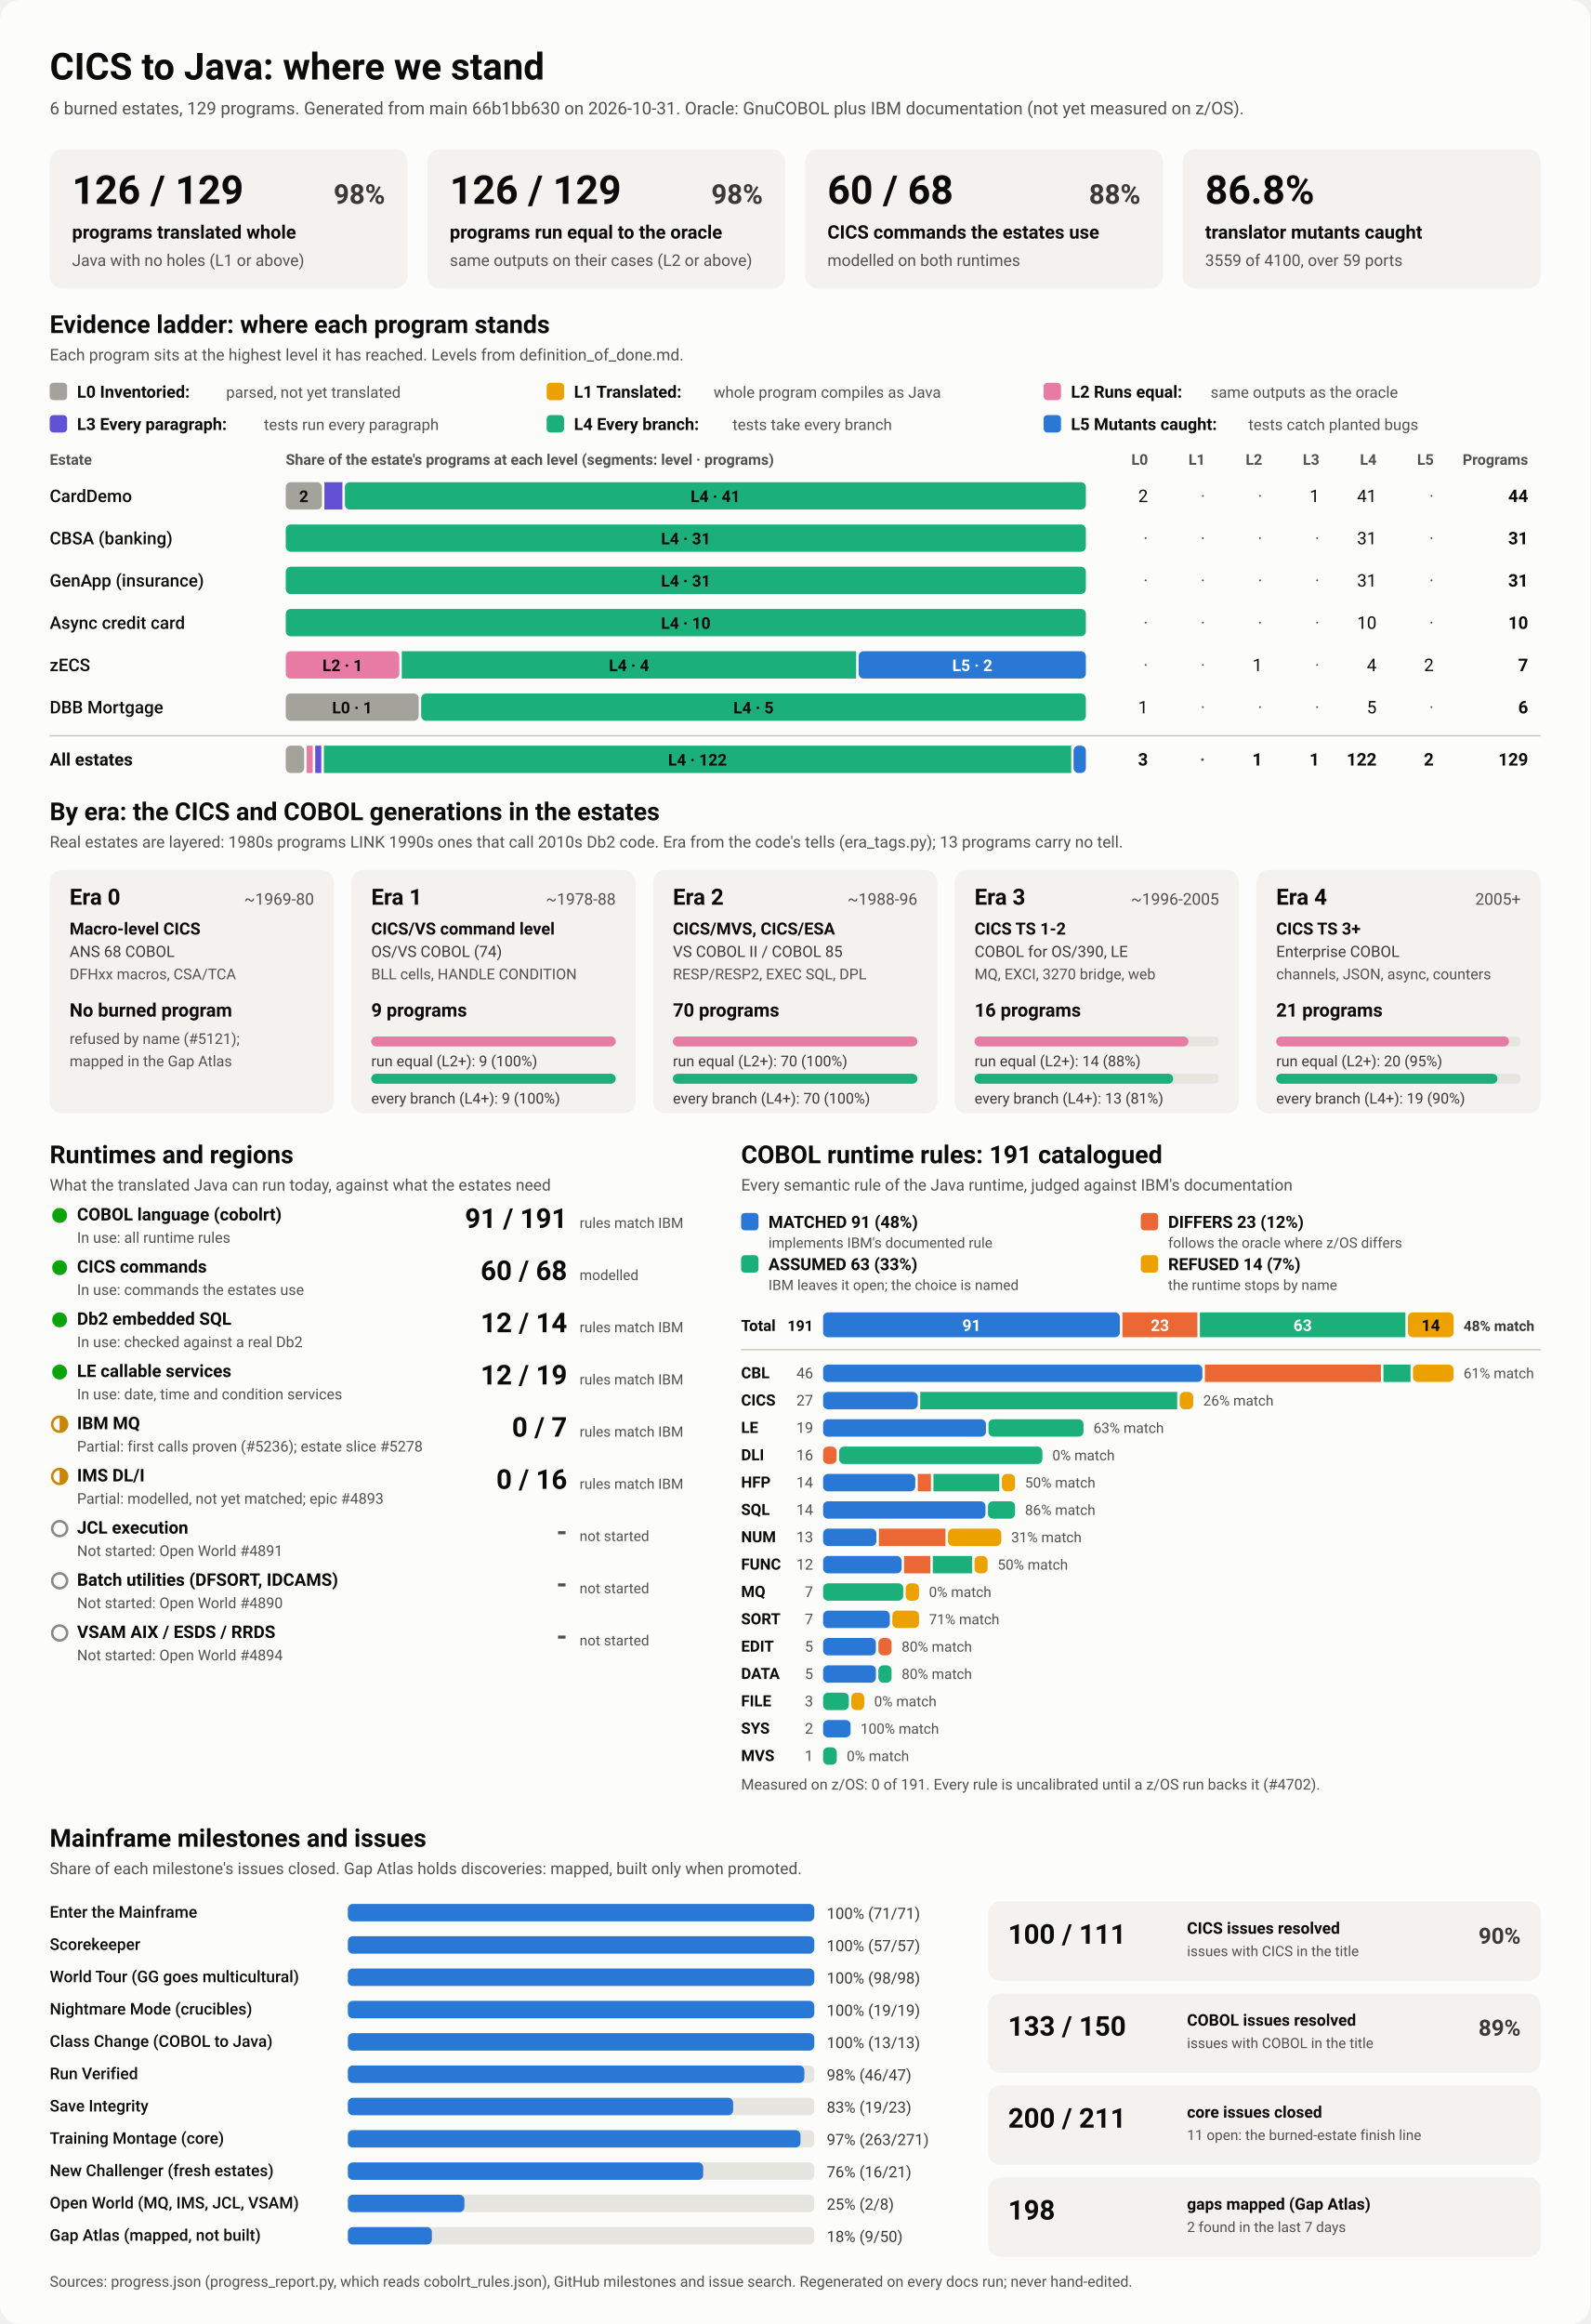
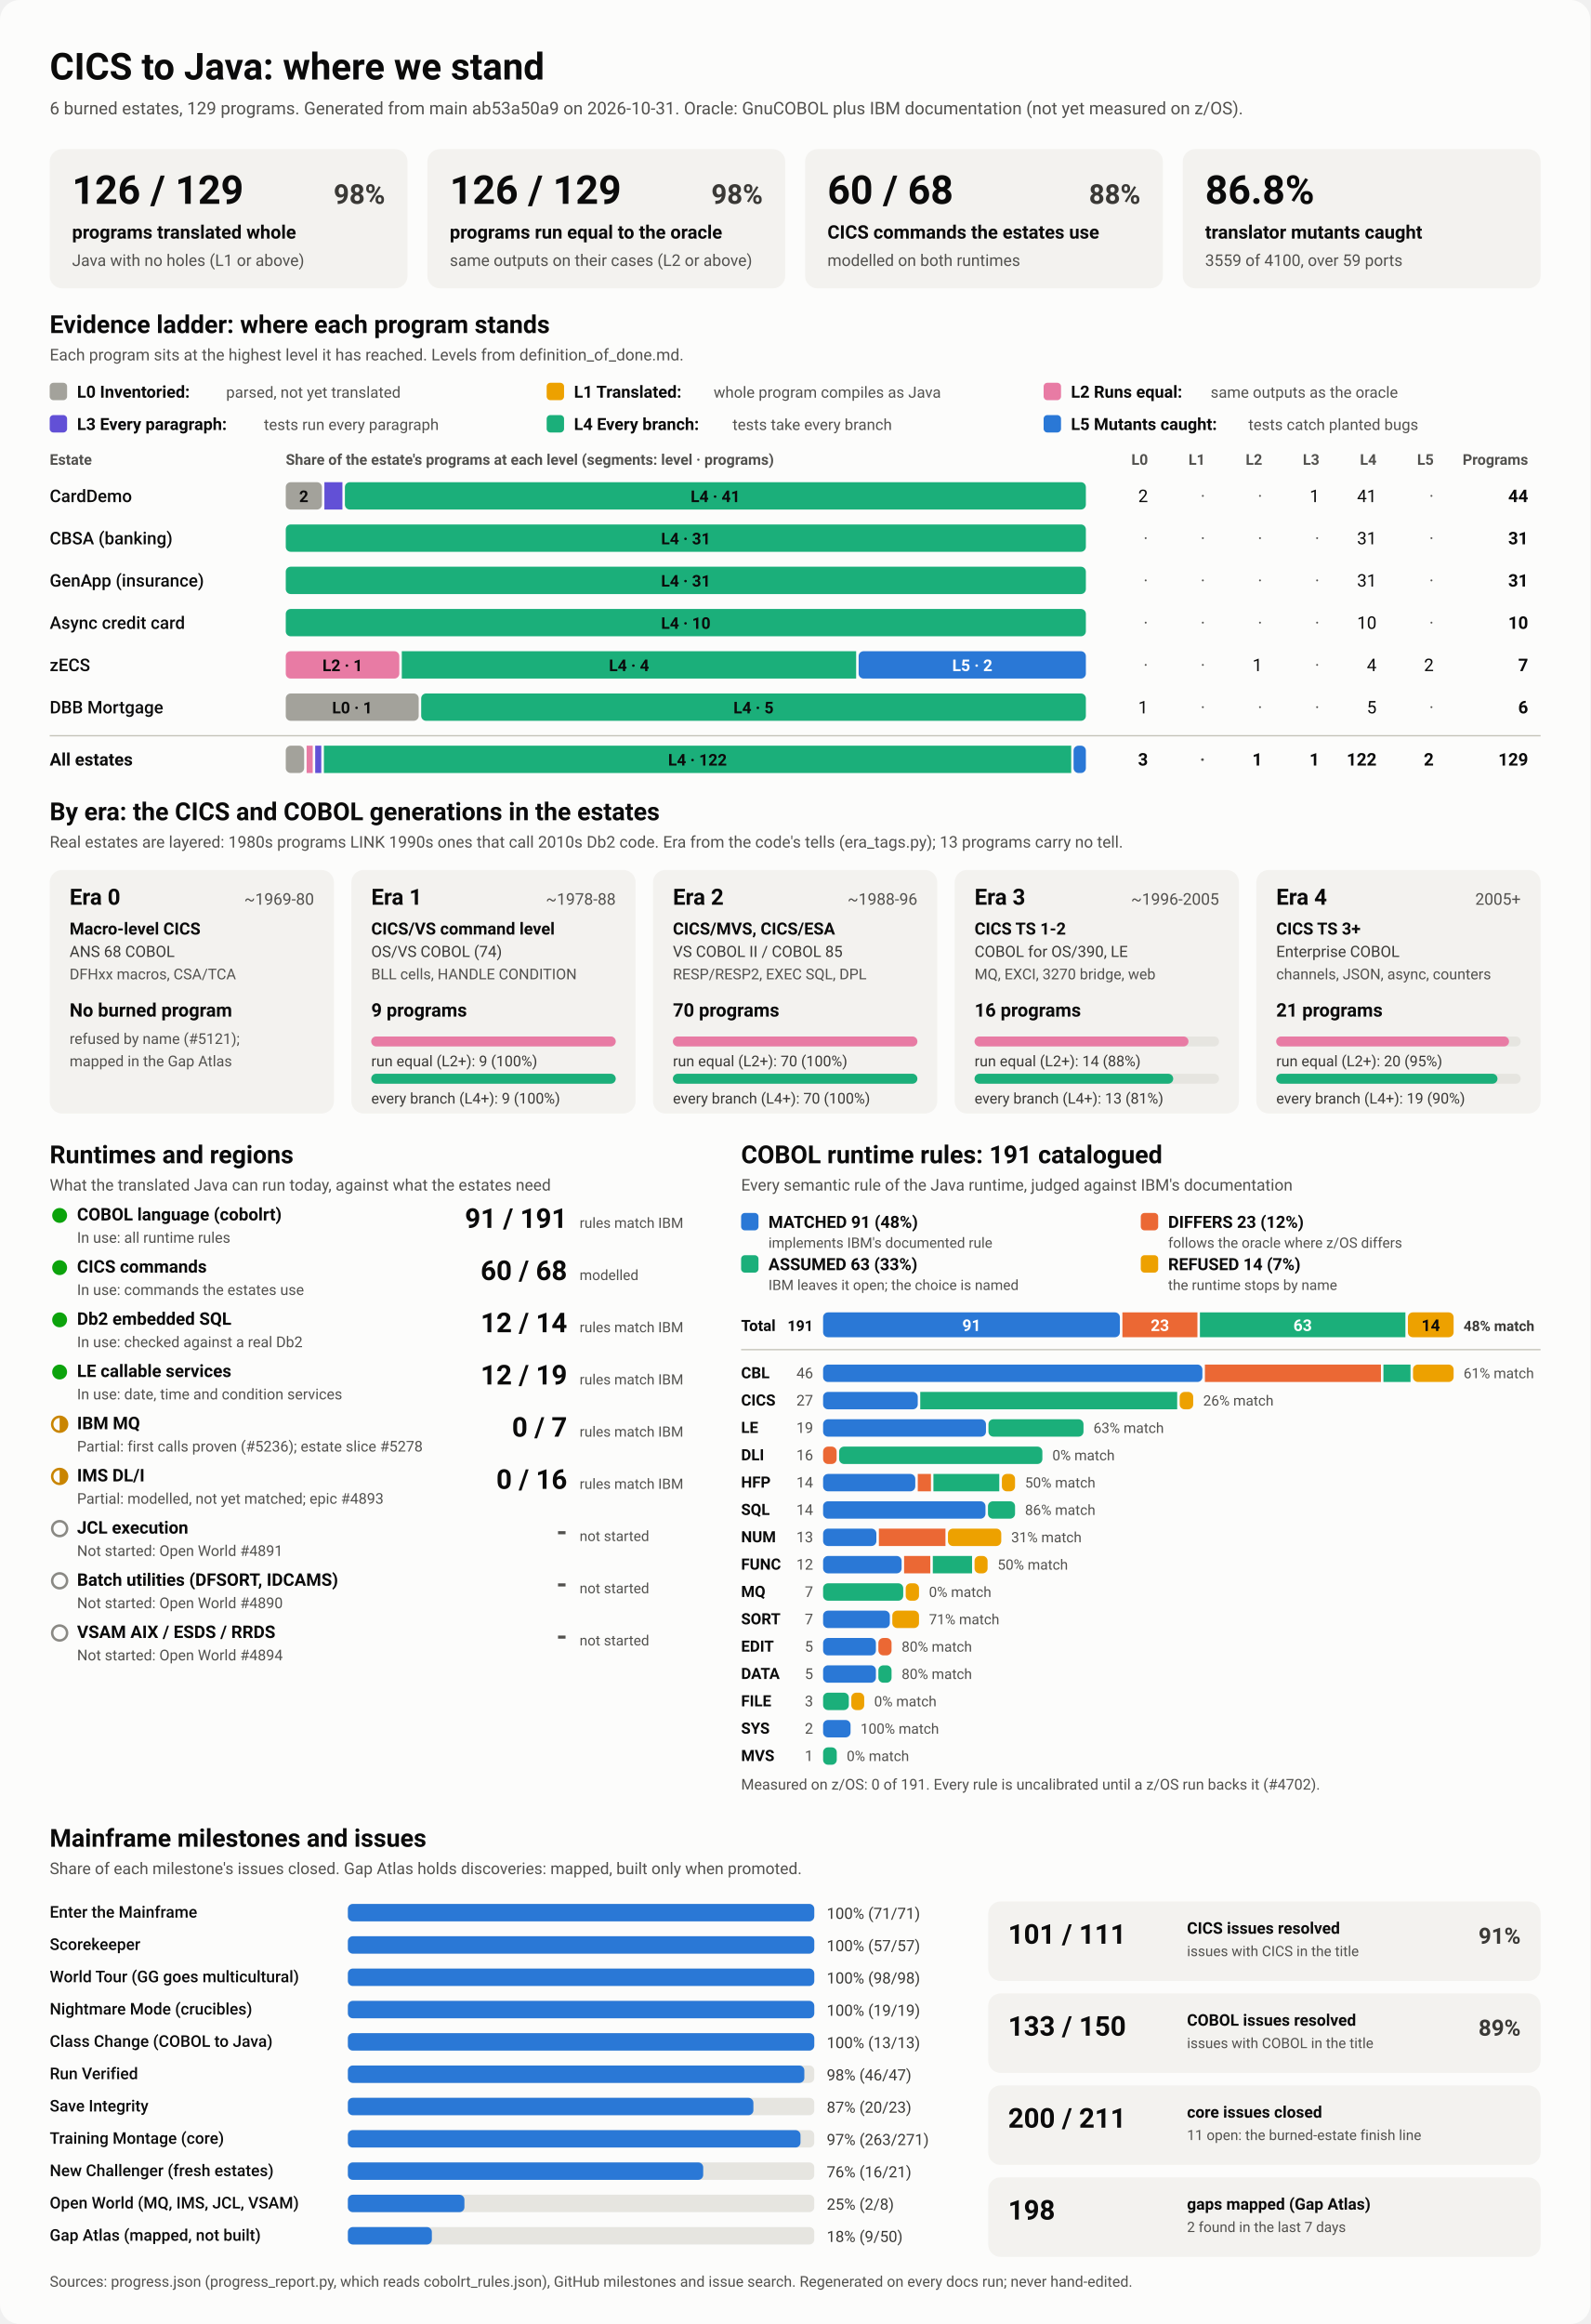
<svg xmlns="http://www.w3.org/2000/svg" viewBox="0 0 1280 1870" width="1280" height="1870" role="img" aria-labelledby="ttl">
  <style>
    svg { font-family: system-ui, -apple-system, 'Segoe UI', Roboto, Helvetica, Arial, sans-serif; }
    .bg { fill: #fcfcfb; }
    .card { fill: #f3f2ef; }
    .track { fill: #e6e5e0; }
    .rule { stroke: #c3c2b7; stroke-width: 1; }
    .t1 { fill: #0b0b0b; } .t2 { fill: #3a3936; } .t3 { fill: #52514e; }
    .on-dark { fill: #ffffff; } .on-light { fill: #0b0b0b; }
    .lv0 { fill: #a3a29b; } .lv1 { fill: #eda100; } .lv2 { fill: #e87ba4; } .lv3 { fill: #6250d6; } .lv4 { fill: #1baf7a; } .lv5 { fill: #2a78d6; } 
    .s0 { fill: #2a78d6; } .s1 { fill: #eb6834; } .s2 { fill: #1baf7a; } .s3 { fill: #eda100; } 
    .prog { fill: #2a78d6; }
    .st-good { fill: #0ca30c; } .st-warn { fill: none; stroke: #c98500; stroke-width: 2; }
    .st-warn-fill { fill: #c98500; } .st-none { fill: none; stroke: #8a8984; stroke-width: 2; }
    @media (prefers-color-scheme: dark) {
      .bg { fill: #1a1a19; } .card { fill: #242422; } .track { fill: #383835; } .rule { stroke: #52514e; }
      .t1 { fill: #f0efec; } .t2 { fill: #dddcd6; } .t3 { fill: #c3c2b7; }
      .on-light { fill: #0b0b0b; } .prog { fill: #3987e5; }
      .lv0 { fill: #6b6a64; } .lv1 { fill: #c98500; } .lv2 { fill: #d55181; } .lv3 { fill: #9085e9; } .lv4 { fill: #199e70; } .lv5 { fill: #3987e5; } 
      .s0 { fill: #3987e5; } .s1 { fill: #d95926; } .s2 { fill: #199e70; } .s3 { fill: #c98500; } 
    }
  </style>
  <rect class="bg" width="1280" height="1870" rx="16" />
  <text x="40.0" y="64.0" class="t1" font-size="30" font-weight="700" text-anchor="start">CICS to Java: where we stand</text>
-   <text x="40.0" y="92.0" class="t3" font-size="14" font-weight="400" text-anchor="start">6 burned estates, 129 programs. Generated from main 66b1bb630 on 2026-10-31. Oracle: GnuCOBOL plus IBM documentation (not yet measured on z/OS).</text>
+   <text x="40.0" y="92.0" class="t3" font-size="14" font-weight="400" text-anchor="start">6 burned estates, 129 programs. Generated from main ab53a50a9 on 2026-10-31. Oracle: GnuCOBOL plus IBM documentation (not yet measured on z/OS).</text>
  <rect x="40.0" y="120.0" width="288.0" height="112.0" rx="10" class="card" />
  <text x="58.0" y="164.0" class="t1" font-size="32" font-weight="700" text-anchor="start">126 / 129</text>
  <text x="310.0" y="164.0" class="t2" font-size="22" font-weight="600" text-anchor="end">98%</text>
  <text x="58.0" y="192.0" class="t1" font-size="15" font-weight="600" text-anchor="start">programs translated whole</text>
  <text x="58.0" y="214.0" class="t3" font-size="13" font-weight="400" text-anchor="start">Java with no holes (L1 or above)</text>
  <rect x="344.0" y="120.0" width="288.0" height="112.0" rx="10" class="card" />
  <text x="362.0" y="164.0" class="t1" font-size="32" font-weight="700" text-anchor="start">126 / 129</text>
  <text x="614.0" y="164.0" class="t2" font-size="22" font-weight="600" text-anchor="end">98%</text>
  <text x="362.0" y="192.0" class="t1" font-size="15" font-weight="600" text-anchor="start">programs run equal to the oracle</text>
  <text x="362.0" y="214.0" class="t3" font-size="13" font-weight="400" text-anchor="start">same outputs on their cases (L2 or above)</text>
  <rect x="648.0" y="120.0" width="288.0" height="112.0" rx="10" class="card" />
  <text x="666.0" y="164.0" class="t1" font-size="32" font-weight="700" text-anchor="start">60 / 68</text>
  <text x="918.0" y="164.0" class="t2" font-size="22" font-weight="600" text-anchor="end">88%</text>
  <text x="666.0" y="192.0" class="t1" font-size="15" font-weight="600" text-anchor="start">CICS commands the estates use</text>
  <text x="666.0" y="214.0" class="t3" font-size="13" font-weight="400" text-anchor="start">modelled on both runtimes</text>
  <rect x="952.0" y="120.0" width="288.0" height="112.0" rx="10" class="card" />
  <text x="970.0" y="164.0" class="t1" font-size="32" font-weight="700" text-anchor="start">86.8%</text>
  <text x="970.0" y="192.0" class="t1" font-size="15" font-weight="600" text-anchor="start">translator mutants caught</text>
  <text x="970.0" y="214.0" class="t3" font-size="13" font-weight="400" text-anchor="start">3559 of 4100, over 59 ports</text>
  <text x="40.0" y="268.0" class="t1" font-size="20" font-weight="700" text-anchor="start">Evidence ladder: where each program stands</text>
  <text x="40.0" y="290.0" class="t3" font-size="13" font-weight="400" text-anchor="start">Each program sits at the highest level it has reached. Levels from definition_of_done.md.</text>
  <rect x="40.0" y="308.0" width="14.0" height="14.0" rx="3" class="lv0" />
  <text x="62.0" y="320.0" class="t1" font-size="13.5" font-weight="600" text-anchor="start">L0 Inventoried:</text>
  <text x="182.0" y="320.0" class="t3" font-size="12.5" font-weight="400" text-anchor="start">parsed, not yet translated</text>
  <rect x="440.0" y="308.0" width="14.0" height="14.0" rx="3" class="lv1" />
  <text x="462.0" y="320.0" class="t1" font-size="13.5" font-weight="600" text-anchor="start">L1 Translated:</text>
  <text x="574.4" y="320.0" class="t3" font-size="12.5" font-weight="400" text-anchor="start">whole program compiles as Java</text>
  <rect x="840.0" y="308.0" width="14.0" height="14.0" rx="3" class="lv2" />
  <text x="862.0" y="320.0" class="t1" font-size="13.5" font-weight="600" text-anchor="start">L2 Runs equal:</text>
  <text x="974.4" y="320.0" class="t3" font-size="12.5" font-weight="400" text-anchor="start">same outputs as the oracle</text>
  <rect x="40.0" y="334.0" width="14.0" height="14.0" rx="3" class="lv3" />
  <text x="62.0" y="346.0" class="t1" font-size="13.5" font-weight="600" text-anchor="start">L3 Every paragraph:</text>
  <text x="212.4" y="346.0" class="t3" font-size="12.5" font-weight="400" text-anchor="start">tests run every paragraph</text>
  <rect x="440.0" y="334.0" width="14.0" height="14.0" rx="3" class="lv4" />
  <text x="462.0" y="346.0" class="t1" font-size="13.5" font-weight="600" text-anchor="start">L4 Every branch:</text>
  <text x="589.6" y="346.0" class="t3" font-size="12.5" font-weight="400" text-anchor="start">tests take every branch</text>
  <rect x="840.0" y="334.0" width="14.0" height="14.0" rx="3" class="lv5" />
  <text x="862.0" y="346.0" class="t1" font-size="13.5" font-weight="600" text-anchor="start">L5 Mutants caught:</text>
  <text x="1004.8" y="346.0" class="t3" font-size="12.5" font-weight="400" text-anchor="start">tests catch planted bugs</text>
  <text x="40.0" y="374.0" class="t3" font-size="12" font-weight="600" text-anchor="start">Estate</text>
  <text x="230.0" y="374.0" class="t3" font-size="12" font-weight="600" text-anchor="start">Share of the estate's programs at each level (segments: level · programs)</text>
  <text x="924.0" y="374.0" class="t3" font-size="12" font-weight="600" text-anchor="end">L0</text>
  <text x="970.0" y="374.0" class="t3" font-size="12" font-weight="600" text-anchor="end">L1</text>
  <text x="1016.0" y="374.0" class="t3" font-size="12" font-weight="600" text-anchor="end">L2</text>
  <text x="1062.0" y="374.0" class="t3" font-size="12" font-weight="600" text-anchor="end">L3</text>
  <text x="1108.0" y="374.0" class="t3" font-size="12" font-weight="600" text-anchor="end">L4</text>
  <text x="1154.0" y="374.0" class="t3" font-size="12" font-weight="600" text-anchor="end">L5</text>
  <text x="1230.0" y="374.0" class="t3" font-size="12" font-weight="600" text-anchor="end">Programs</text>
  <text x="40.0" y="404.0" class="t1" font-size="14" font-weight="500" text-anchor="start">CardDemo</text>
  <rect x="230.0" y="388.0" width="29.1" height="22.0" rx="4" class="lv0" />
  <text x="244.5" y="404.0" class="on-light" font-size="13" font-weight="600" text-anchor="middle">2</text>
  <rect x="261.1" y="388.0" width="14.5" height="22.0" rx="0" class="lv3" />
  <rect x="277.6" y="388.0" width="596.4" height="22.0" rx="4" class="lv4" />
  <text x="575.8" y="404.0" class="on-light" font-size="13" font-weight="600" text-anchor="middle">L4 · 41</text>
  <text x="924.0" y="404.0" class="t1" font-size="14" font-weight="400" text-anchor="end">2</text>
  <text x="970.0" y="404.0" class="t3" font-size="14" font-weight="400" text-anchor="end">·</text>
  <text x="1016.0" y="404.0" class="t3" font-size="14" font-weight="400" text-anchor="end">·</text>
  <text x="1062.0" y="404.0" class="t1" font-size="14" font-weight="400" text-anchor="end">1</text>
  <text x="1108.0" y="404.0" class="t1" font-size="14" font-weight="400" text-anchor="end">41</text>
  <text x="1154.0" y="404.0" class="t3" font-size="14" font-weight="400" text-anchor="end">·</text>
  <text x="1230.0" y="404.0" class="t1" font-size="14" font-weight="700" text-anchor="end">44</text>
  <text x="40.0" y="438.0" class="t1" font-size="14" font-weight="500" text-anchor="start">CBSA (banking)</text>
  <rect x="230.0" y="422.0" width="644.0" height="22.0" rx="4" class="lv4" />
  <text x="552.0" y="438.0" class="on-light" font-size="13" font-weight="600" text-anchor="middle">L4 · 31</text>
  <text x="924.0" y="438.0" class="t3" font-size="14" font-weight="400" text-anchor="end">·</text>
  <text x="970.0" y="438.0" class="t3" font-size="14" font-weight="400" text-anchor="end">·</text>
  <text x="1016.0" y="438.0" class="t3" font-size="14" font-weight="400" text-anchor="end">·</text>
  <text x="1062.0" y="438.0" class="t3" font-size="14" font-weight="400" text-anchor="end">·</text>
  <text x="1108.0" y="438.0" class="t1" font-size="14" font-weight="400" text-anchor="end">31</text>
  <text x="1154.0" y="438.0" class="t3" font-size="14" font-weight="400" text-anchor="end">·</text>
  <text x="1230.0" y="438.0" class="t1" font-size="14" font-weight="700" text-anchor="end">31</text>
  <text x="40.0" y="472.0" class="t1" font-size="14" font-weight="500" text-anchor="start">GenApp (insurance)</text>
  <rect x="230.0" y="456.0" width="644.0" height="22.0" rx="4" class="lv4" />
  <text x="552.0" y="472.0" class="on-light" font-size="13" font-weight="600" text-anchor="middle">L4 · 31</text>
  <text x="924.0" y="472.0" class="t3" font-size="14" font-weight="400" text-anchor="end">·</text>
  <text x="970.0" y="472.0" class="t3" font-size="14" font-weight="400" text-anchor="end">·</text>
  <text x="1016.0" y="472.0" class="t3" font-size="14" font-weight="400" text-anchor="end">·</text>
  <text x="1062.0" y="472.0" class="t3" font-size="14" font-weight="400" text-anchor="end">·</text>
  <text x="1108.0" y="472.0" class="t1" font-size="14" font-weight="400" text-anchor="end">31</text>
  <text x="1154.0" y="472.0" class="t3" font-size="14" font-weight="400" text-anchor="end">·</text>
  <text x="1230.0" y="472.0" class="t1" font-size="14" font-weight="700" text-anchor="end">31</text>
  <text x="40.0" y="506.0" class="t1" font-size="14" font-weight="500" text-anchor="start">Async credit card</text>
  <rect x="230.0" y="490.0" width="644.0" height="22.0" rx="4" class="lv4" />
  <text x="552.0" y="506.0" class="on-light" font-size="13" font-weight="600" text-anchor="middle">L4 · 10</text>
  <text x="924.0" y="506.0" class="t3" font-size="14" font-weight="400" text-anchor="end">·</text>
  <text x="970.0" y="506.0" class="t3" font-size="14" font-weight="400" text-anchor="end">·</text>
  <text x="1016.0" y="506.0" class="t3" font-size="14" font-weight="400" text-anchor="end">·</text>
  <text x="1062.0" y="506.0" class="t3" font-size="14" font-weight="400" text-anchor="end">·</text>
  <text x="1108.0" y="506.0" class="t1" font-size="14" font-weight="400" text-anchor="end">10</text>
  <text x="1154.0" y="506.0" class="t3" font-size="14" font-weight="400" text-anchor="end">·</text>
  <text x="1230.0" y="506.0" class="t1" font-size="14" font-weight="700" text-anchor="end">10</text>
  <text x="40.0" y="540.0" class="t1" font-size="14" font-weight="500" text-anchor="start">zECS</text>
  <rect x="230.0" y="524.0" width="91.4" height="22.0" rx="4" class="lv2" />
  <text x="275.7" y="540.0" class="on-light" font-size="13" font-weight="600" text-anchor="middle">L2 · 1</text>
  <rect x="323.4" y="524.0" width="365.7" height="22.0" rx="0" class="lv4" />
  <text x="506.3" y="540.0" class="on-light" font-size="13" font-weight="600" text-anchor="middle">L4 · 4</text>
  <rect x="691.1" y="524.0" width="182.9" height="22.0" rx="4" class="lv5" />
  <text x="782.6" y="540.0" class="on-dark" font-size="13" font-weight="600" text-anchor="middle">L5 · 2</text>
  <text x="924.0" y="540.0" class="t3" font-size="14" font-weight="400" text-anchor="end">·</text>
  <text x="970.0" y="540.0" class="t3" font-size="14" font-weight="400" text-anchor="end">·</text>
  <text x="1016.0" y="540.0" class="t1" font-size="14" font-weight="400" text-anchor="end">1</text>
  <text x="1062.0" y="540.0" class="t3" font-size="14" font-weight="400" text-anchor="end">·</text>
  <text x="1108.0" y="540.0" class="t1" font-size="14" font-weight="400" text-anchor="end">4</text>
  <text x="1154.0" y="540.0" class="t1" font-size="14" font-weight="400" text-anchor="end">2</text>
  <text x="1230.0" y="540.0" class="t1" font-size="14" font-weight="700" text-anchor="end">7</text>
  <text x="40.0" y="574.0" class="t1" font-size="14" font-weight="500" text-anchor="start">DBB Mortgage</text>
  <rect x="230.0" y="558.0" width="107.0" height="22.0" rx="4" class="lv0" />
  <text x="283.5" y="574.0" class="on-light" font-size="13" font-weight="600" text-anchor="middle">L0 · 1</text>
  <rect x="339.0" y="558.0" width="535.0" height="22.0" rx="4" class="lv4" />
  <text x="606.5" y="574.0" class="on-light" font-size="13" font-weight="600" text-anchor="middle">L4 · 5</text>
  <text x="924.0" y="574.0" class="t1" font-size="14" font-weight="400" text-anchor="end">1</text>
  <text x="970.0" y="574.0" class="t3" font-size="14" font-weight="400" text-anchor="end">·</text>
  <text x="1016.0" y="574.0" class="t3" font-size="14" font-weight="400" text-anchor="end">·</text>
  <text x="1062.0" y="574.0" class="t3" font-size="14" font-weight="400" text-anchor="end">·</text>
  <text x="1108.0" y="574.0" class="t1" font-size="14" font-weight="400" text-anchor="end">5</text>
  <text x="1154.0" y="574.0" class="t3" font-size="14" font-weight="400" text-anchor="end">·</text>
  <text x="1230.0" y="574.0" class="t1" font-size="14" font-weight="700" text-anchor="end">6</text>
  <line x1="40" x2="1240" y1="592" y2="592" class="rule" />
  <text x="40.0" y="616.0" class="t1" font-size="14" font-weight="700" text-anchor="start">All estates</text>
  <rect x="230.0" y="600.0" width="14.8" height="22.0" rx="4" class="lv0" />
  <rect x="246.8" y="600.0" width="4.9" height="22.0" rx="0" class="lv2" />
  <rect x="253.7" y="600.0" width="4.9" height="22.0" rx="0" class="lv3" />
  <rect x="260.7" y="600.0" width="601.5" height="22.0" rx="0" class="lv4" />
  <text x="561.4" y="616.0" class="on-light" font-size="13" font-weight="600" text-anchor="middle">L4 · 122</text>
  <rect x="864.1" y="600.0" width="9.9" height="22.0" rx="4" class="lv5" />
  <text x="924.0" y="616.0" class="t1" font-size="14" font-weight="700" text-anchor="end">3</text>
  <text x="970.0" y="616.0" class="t3" font-size="14" font-weight="700" text-anchor="end">·</text>
  <text x="1016.0" y="616.0" class="t1" font-size="14" font-weight="700" text-anchor="end">1</text>
  <text x="1062.0" y="616.0" class="t1" font-size="14" font-weight="700" text-anchor="end">1</text>
  <text x="1108.0" y="616.0" class="t1" font-size="14" font-weight="700" text-anchor="end">122</text>
  <text x="1154.0" y="616.0" class="t1" font-size="14" font-weight="700" text-anchor="end">2</text>
  <text x="1230.0" y="616.0" class="t1" font-size="14" font-weight="700" text-anchor="end">129</text>
  <text x="40.0" y="660.0" class="t1" font-size="20" font-weight="700" text-anchor="start">By era: the CICS and COBOL generations in the estates</text>
  <text x="40.0" y="682.0" class="t3" font-size="13" font-weight="400" text-anchor="start">Real estates are layered: 1980s programs LINK 1990s ones that call 2010s Db2 code. Era from the code's tells (era_tags.py); 13 programs carry no tell.</text>
  <rect x="40.0" y="700.0" width="228.8" height="196.0" rx="10" class="card" />
  <text x="56.0" y="728.0" class="t1" font-size="18" font-weight="700" text-anchor="start">Era 0</text>
  <text x="252.8" y="728.0" class="t3" font-size="13" font-weight="400" text-anchor="end">~1969-80</text>
  <text x="56.0" y="752.0" class="t1" font-size="13.5" font-weight="600" text-anchor="start">Macro-level CICS</text>
  <text x="56.0" y="770.0" class="t2" font-size="12.5" font-weight="400" text-anchor="start">ANS 68 COBOL</text>
  <text x="56.0" y="788.0" class="t3" font-size="12" font-weight="400" text-anchor="start">DFHxx macros, CSA/TCA</text>
  <text x="56.0" y="818.0" class="t1" font-size="15" font-weight="700" text-anchor="start">No burned program</text>
  <text x="56.0" y="840.0" class="t3" font-size="12" font-weight="400" text-anchor="start">refused by name (#5121);</text>
  <text x="56.0" y="858.0" class="t3" font-size="12" font-weight="400" text-anchor="start">mapped in the Gap Atlas</text>
  <rect x="282.8" y="700.0" width="228.8" height="196.0" rx="10" class="card" />
  <text x="298.8" y="728.0" class="t1" font-size="18" font-weight="700" text-anchor="start">Era 1</text>
  <text x="495.6" y="728.0" class="t3" font-size="13" font-weight="400" text-anchor="end">~1978-88</text>
  <text x="298.8" y="752.0" class="t1" font-size="13.5" font-weight="600" text-anchor="start">CICS/VS command level</text>
  <text x="298.8" y="770.0" class="t2" font-size="12.5" font-weight="400" text-anchor="start">OS/VS COBOL (74)</text>
  <text x="298.8" y="788.0" class="t3" font-size="12" font-weight="400" text-anchor="start">BLL cells, HANDLE CONDITION</text>
  <text x="298.8" y="818.0" class="t1" font-size="15" font-weight="700" text-anchor="start">9 programs</text>
  <rect x="298.8" y="834.0" width="196.8" height="8.0" rx="4" class="track" />
  <rect x="298.8" y="834.0" width="196.8" height="8.0" rx="4" class="lv2" />
  <text x="298.8" y="858.0" class="t2" font-size="12" font-weight="400" text-anchor="start">run equal (L2+): 9 (100%)</text>
  <rect x="298.8" y="864.0" width="196.8" height="8.0" rx="4" class="track" />
  <rect x="298.8" y="864.0" width="196.8" height="8.0" rx="4" class="lv4" />
  <text x="298.8" y="888.0" class="t2" font-size="12" font-weight="400" text-anchor="start">every branch (L4+): 9 (100%)</text>
  <rect x="525.6" y="700.0" width="228.8" height="196.0" rx="10" class="card" />
  <text x="541.6" y="728.0" class="t1" font-size="18" font-weight="700" text-anchor="start">Era 2</text>
  <text x="738.4" y="728.0" class="t3" font-size="13" font-weight="400" text-anchor="end">~1988-96</text>
  <text x="541.6" y="752.0" class="t1" font-size="13.5" font-weight="600" text-anchor="start">CICS/MVS, CICS/ESA</text>
  <text x="541.6" y="770.0" class="t2" font-size="12.5" font-weight="400" text-anchor="start">VS COBOL II / COBOL 85</text>
  <text x="541.6" y="788.0" class="t3" font-size="12" font-weight="400" text-anchor="start">RESP/RESP2, EXEC SQL, DPL</text>
  <text x="541.6" y="818.0" class="t1" font-size="15" font-weight="700" text-anchor="start">70 programs</text>
  <rect x="541.6" y="834.0" width="196.8" height="8.0" rx="4" class="track" />
  <rect x="541.6" y="834.0" width="196.8" height="8.0" rx="4" class="lv2" />
  <text x="541.6" y="858.0" class="t2" font-size="12" font-weight="400" text-anchor="start">run equal (L2+): 70 (100%)</text>
  <rect x="541.6" y="864.0" width="196.8" height="8.0" rx="4" class="track" />
  <rect x="541.6" y="864.0" width="196.8" height="8.0" rx="4" class="lv4" />
  <text x="541.6" y="888.0" class="t2" font-size="12" font-weight="400" text-anchor="start">every branch (L4+): 70 (100%)</text>
  <rect x="768.4" y="700.0" width="228.8" height="196.0" rx="10" class="card" />
  <text x="784.4" y="728.0" class="t1" font-size="18" font-weight="700" text-anchor="start">Era 3</text>
  <text x="981.2" y="728.0" class="t3" font-size="13" font-weight="400" text-anchor="end">~1996-2005</text>
  <text x="784.4" y="752.0" class="t1" font-size="13.5" font-weight="600" text-anchor="start">CICS TS 1-2</text>
  <text x="784.4" y="770.0" class="t2" font-size="12.5" font-weight="400" text-anchor="start">COBOL for OS/390, LE</text>
  <text x="784.4" y="788.0" class="t3" font-size="12" font-weight="400" text-anchor="start">MQ, EXCI, 3270 bridge, web</text>
  <text x="784.4" y="818.0" class="t1" font-size="15" font-weight="700" text-anchor="start">16 programs</text>
  <rect x="784.4" y="834.0" width="196.8" height="8.0" rx="4" class="track" />
  <rect x="784.4" y="834.0" width="172.2" height="8.0" rx="4" class="lv2" />
  <text x="784.4" y="858.0" class="t2" font-size="12" font-weight="400" text-anchor="start">run equal (L2+): 14 (88%)</text>
  <rect x="784.4" y="864.0" width="196.8" height="8.0" rx="4" class="track" />
  <rect x="784.4" y="864.0" width="159.9" height="8.0" rx="4" class="lv4" />
  <text x="784.4" y="888.0" class="t2" font-size="12" font-weight="400" text-anchor="start">every branch (L4+): 13 (81%)</text>
  <rect x="1011.2" y="700.0" width="228.8" height="196.0" rx="10" class="card" />
  <text x="1027.2" y="728.0" class="t1" font-size="18" font-weight="700" text-anchor="start">Era 4</text>
  <text x="1224.0" y="728.0" class="t3" font-size="13" font-weight="400" text-anchor="end">2005+</text>
  <text x="1027.2" y="752.0" class="t1" font-size="13.5" font-weight="600" text-anchor="start">CICS TS 3+</text>
  <text x="1027.2" y="770.0" class="t2" font-size="12.5" font-weight="400" text-anchor="start">Enterprise COBOL</text>
  <text x="1027.2" y="788.0" class="t3" font-size="12" font-weight="400" text-anchor="start">channels, JSON, async, counters</text>
  <text x="1027.2" y="818.0" class="t1" font-size="15" font-weight="700" text-anchor="start">21 programs</text>
  <rect x="1027.2" y="834.0" width="196.8" height="8.0" rx="4" class="track" />
  <rect x="1027.2" y="834.0" width="187.4" height="8.0" rx="4" class="lv2" />
  <text x="1027.2" y="858.0" class="t2" font-size="12" font-weight="400" text-anchor="start">run equal (L2+): 20 (95%)</text>
  <rect x="1027.2" y="864.0" width="196.8" height="8.0" rx="4" class="track" />
  <rect x="1027.2" y="864.0" width="178.1" height="8.0" rx="4" class="lv4" />
  <text x="1027.2" y="888.0" class="t2" font-size="12" font-weight="400" text-anchor="start">every branch (L4+): 19 (90%)</text>
  <text x="40.0" y="936.0" class="t1" font-size="20" font-weight="700" text-anchor="start">Runtimes and regions</text>
  <text x="40.0" y="958.0" class="t3" font-size="13" font-weight="400" text-anchor="start">What the translated Java can run today, against what the estates need</text>
  <circle cx="48" cy="978" r="6" class="st-good" />
  <text x="62.0" y="982.0" class="t1" font-size="14" font-weight="600" text-anchor="start">COBOL language (cobolrt)</text>
  <text x="62.0" y="1000.0" class="t3" font-size="12" font-weight="400" text-anchor="start">In use: all runtime rules</text>
  <text x="456.5" y="988.0" class="t1" font-size="22" font-weight="700" text-anchor="end">91 / 191</text>
  <text x="466.5" y="988.0" class="t3" font-size="11.5" font-weight="400" text-anchor="start">rules match IBM</text>
  <circle cx="48" cy="1020" r="6" class="st-good" />
  <text x="62.0" y="1024.0" class="t1" font-size="14" font-weight="600" text-anchor="start">CICS commands</text>
  <text x="62.0" y="1042.0" class="t3" font-size="12" font-weight="400" text-anchor="start">In use: commands the estates use</text>
  <text x="456.5" y="1030.0" class="t1" font-size="22" font-weight="700" text-anchor="end">60 / 68</text>
  <text x="466.5" y="1030.0" class="t3" font-size="11.5" font-weight="400" text-anchor="start">modelled</text>
  <circle cx="48" cy="1062" r="6" class="st-good" />
  <text x="62.0" y="1066.0" class="t1" font-size="14" font-weight="600" text-anchor="start">Db2 embedded SQL</text>
  <text x="62.0" y="1084.0" class="t3" font-size="12" font-weight="400" text-anchor="start">In use: checked against a real Db2</text>
  <text x="456.5" y="1072.0" class="t1" font-size="22" font-weight="700" text-anchor="end">12 / 14</text>
  <text x="466.5" y="1072.0" class="t3" font-size="11.5" font-weight="400" text-anchor="start">rules match IBM</text>
  <circle cx="48" cy="1104" r="6" class="st-good" />
  <text x="62.0" y="1108.0" class="t1" font-size="14" font-weight="600" text-anchor="start">LE callable services</text>
  <text x="62.0" y="1126.0" class="t3" font-size="12" font-weight="400" text-anchor="start">In use: date, time and condition services</text>
  <text x="456.5" y="1114.0" class="t1" font-size="22" font-weight="700" text-anchor="end">12 / 19</text>
  <text x="466.5" y="1114.0" class="t3" font-size="11.5" font-weight="400" text-anchor="start">rules match IBM</text>
  <circle cx="48" cy="1146" r="6" class="st-warn" />
  <path d="M 48 1140 A 6 6 0 0 1 48 1152 Z" class="st-warn-fill" />
  <text x="62.0" y="1150.0" class="t1" font-size="14" font-weight="600" text-anchor="start">IBM MQ</text>
  <text x="62.0" y="1168.0" class="t3" font-size="12" font-weight="400" text-anchor="start">Partial: first calls proven (#5236); estate slice #5278</text>
  <text x="456.5" y="1156.0" class="t1" font-size="22" font-weight="700" text-anchor="end">0 / 7</text>
  <text x="466.5" y="1156.0" class="t3" font-size="11.5" font-weight="400" text-anchor="start">rules match IBM</text>
  <circle cx="48" cy="1188" r="6" class="st-warn" />
  <path d="M 48 1182 A 6 6 0 0 1 48 1194 Z" class="st-warn-fill" />
  <text x="62.0" y="1192.0" class="t1" font-size="14" font-weight="600" text-anchor="start">IMS DL/I</text>
  <text x="62.0" y="1210.0" class="t3" font-size="12" font-weight="400" text-anchor="start">Partial: modelled, not yet matched; epic #4893</text>
  <text x="456.5" y="1198.0" class="t1" font-size="22" font-weight="700" text-anchor="end">0 / 16</text>
  <text x="466.5" y="1198.0" class="t3" font-size="11.5" font-weight="400" text-anchor="start">rules match IBM</text>
  <circle cx="48" cy="1230" r="6" class="st-none" />
  <text x="62.0" y="1234.0" class="t1" font-size="14" font-weight="600" text-anchor="start">JCL execution</text>
  <text x="62.0" y="1252.0" class="t3" font-size="12" font-weight="400" text-anchor="start">Not started: Open World #4891</text>
  <text x="456.5" y="1240.0" class="t3" font-size="22" font-weight="700" text-anchor="end">-</text>
  <text x="466.5" y="1240.0" class="t3" font-size="11.5" font-weight="400" text-anchor="start">not started</text>
  <circle cx="48" cy="1272" r="6" class="st-none" />
  <text x="62.0" y="1276.0" class="t1" font-size="14" font-weight="600" text-anchor="start">Batch utilities (DFSORT, IDCAMS)</text>
  <text x="62.0" y="1294.0" class="t3" font-size="12" font-weight="400" text-anchor="start">Not started: Open World #4890</text>
  <text x="456.5" y="1282.0" class="t3" font-size="22" font-weight="700" text-anchor="end">-</text>
  <text x="466.5" y="1282.0" class="t3" font-size="11.5" font-weight="400" text-anchor="start">not started</text>
  <circle cx="48" cy="1314" r="6" class="st-none" />
  <text x="62.0" y="1318.0" class="t1" font-size="14" font-weight="600" text-anchor="start">VSAM AIX / ESDS / RRDS</text>
  <text x="62.0" y="1336.0" class="t3" font-size="12" font-weight="400" text-anchor="start">Not started: Open World #4894</text>
  <text x="456.5" y="1324.0" class="t3" font-size="22" font-weight="700" text-anchor="end">-</text>
  <text x="466.5" y="1324.0" class="t3" font-size="11.5" font-weight="400" text-anchor="start">not started</text>
  <text x="596.5" y="936.0" class="t1" font-size="20" font-weight="700" text-anchor="start">COBOL runtime rules: 191 catalogued</text>
  <text x="596.5" y="958.0" class="t3" font-size="13" font-weight="400" text-anchor="start">Every semantic rule of the Java runtime, judged against IBM's documentation</text>
  <rect x="596.5" y="976.0" width="14.0" height="14.0" rx="3" class="s0" />
  <text x="618.5" y="988.0" class="t1" font-size="13.5" font-weight="600" text-anchor="start">MATCHED  91 (48%)</text>
  <text x="618.5" y="1004.0" class="t3" font-size="11.5" font-weight="400" text-anchor="start">implements IBM's documented rule</text>
  <rect x="918.2" y="976.0" width="14.0" height="14.0" rx="3" class="s1" />
  <text x="940.2" y="988.0" class="t1" font-size="13.5" font-weight="600" text-anchor="start">DIFFERS  23 (12%)</text>
  <text x="940.2" y="1004.0" class="t3" font-size="11.5" font-weight="400" text-anchor="start">follows the oracle where z/OS differs</text>
  <rect x="596.5" y="1010.0" width="14.0" height="14.0" rx="3" class="s2" />
  <text x="618.5" y="1022.0" class="t1" font-size="13.5" font-weight="600" text-anchor="start">ASSUMED  63 (33%)</text>
  <text x="618.5" y="1038.0" class="t3" font-size="11.5" font-weight="400" text-anchor="start">IBM leaves it open; the choice is named</text>
  <rect x="918.2" y="1010.0" width="14.0" height="14.0" rx="3" class="s3" />
  <text x="940.2" y="1022.0" class="t1" font-size="13.5" font-weight="600" text-anchor="start">REFUSED  14 (7%)</text>
  <text x="940.2" y="1038.0" class="t3" font-size="11.5" font-weight="400" text-anchor="start">the runtime stops by name</text>
  <text x="596.5" y="1071.0" class="t1" font-size="12.5" font-weight="700" text-anchor="start">Total</text>
  <text x="654.5" y="1071.0" class="t1" font-size="12" font-weight="700" text-anchor="end">191</text>
  <rect x="662.5" y="1056.0" width="238.9" height="20.0" rx="4" class="s0" />
  <text x="782.0" y="1071.0" class="on-dark" font-size="13" font-weight="600" text-anchor="middle">91</text>
  <rect x="903.4" y="1056.0" width="60.4" height="20.0" rx="0" class="s1" />
  <text x="933.6" y="1071.0" class="on-dark" font-size="13" font-weight="600" text-anchor="middle">23</text>
  <rect x="965.8" y="1056.0" width="165.4" height="20.0" rx="0" class="s2" />
  <text x="1048.5" y="1071.0" class="on-dark" font-size="13" font-weight="600" text-anchor="middle">63</text>
  <rect x="1133.2" y="1056.0" width="36.8" height="20.0" rx="4" class="s3" />
  <text x="1151.6" y="1071.0" class="on-light" font-size="13" font-weight="600" text-anchor="middle">14</text>
  <text x="1178.0" y="1071.0" class="t2" font-size="11.5" font-weight="600" text-anchor="start">48% match</text>
  <line x1="596.5" x2="1240.0" y1="1086" y2="1086" class="rule" />
  <text x="596.5" y="1109.0" class="t1" font-size="12.5" font-weight="600" text-anchor="start">CBL</text>
  <text x="654.5" y="1109.0" class="t3" font-size="12" font-weight="400" text-anchor="end">46</text>
  <rect x="662.5" y="1098.0" width="305.3" height="14.0" rx="4" class="s0" />
  <rect x="969.8" y="1098.0" width="141.7" height="14.0" rx="0" class="s1" />
  <rect x="1113.5" y="1098.0" width="21.8" height="14.0" rx="0" class="s2" />
  <rect x="1137.3" y="1098.0" width="32.7" height="14.0" rx="4" class="s3" />
  <text x="1178.0" y="1109.0" class="t3" font-size="11.5" font-weight="400" text-anchor="start">61% match</text>
  <text x="596.5" y="1131.0" class="t1" font-size="12.5" font-weight="600" text-anchor="start">CICS</text>
  <text x="654.5" y="1131.0" class="t3" font-size="12" font-weight="400" text-anchor="end">27</text>
  <rect x="662.5" y="1120.0" width="76.2" height="14.0" rx="4" class="s0" />
  <rect x="740.7" y="1120.0" width="206.8" height="14.0" rx="0" class="s2" />
  <rect x="949.5" y="1120.0" width="10.9" height="14.0" rx="4" class="s3" />
  <text x="968.4" y="1131.0" class="t3" font-size="11.5" font-weight="400" text-anchor="start">26% match</text>
  <text x="596.5" y="1153.0" class="t1" font-size="12.5" font-weight="600" text-anchor="start">LE</text>
  <text x="654.5" y="1153.0" class="t3" font-size="12" font-weight="400" text-anchor="end">19</text>
  <rect x="662.5" y="1142.0" width="131.1" height="14.0" rx="4" class="s0" />
  <rect x="795.6" y="1142.0" width="76.5" height="14.0" rx="4" class="s2" />
  <text x="880.1" y="1153.0" class="t3" font-size="11.5" font-weight="400" text-anchor="start">63% match</text>
  <text x="596.5" y="1175.0" class="t1" font-size="12.5" font-weight="600" text-anchor="start">DLI</text>
  <text x="654.5" y="1175.0" class="t3" font-size="12" font-weight="400" text-anchor="end">16</text>
  <rect x="662.5" y="1164.0" width="10.9" height="14.0" rx="4" class="s1" />
  <rect x="675.4" y="1164.0" width="163.6" height="14.0" rx="4" class="s2" />
  <text x="847.0" y="1175.0" class="t3" font-size="11.5" font-weight="400" text-anchor="start">0% match</text>
  <text x="596.5" y="1197.0" class="t1" font-size="12.5" font-weight="600" text-anchor="start">HFP</text>
  <text x="654.5" y="1197.0" class="t3" font-size="12" font-weight="400" text-anchor="end">14</text>
  <rect x="662.5" y="1186.0" width="74.2" height="14.0" rx="4" class="s0" />
  <rect x="738.7" y="1186.0" width="10.6" height="14.0" rx="0" class="s1" />
  <rect x="751.3" y="1186.0" width="53.0" height="14.0" rx="0" class="s2" />
  <rect x="806.4" y="1186.0" width="10.6" height="14.0" rx="4" class="s3" />
  <text x="825.0" y="1197.0" class="t3" font-size="11.5" font-weight="400" text-anchor="start">50% match</text>
  <text x="596.5" y="1219.0" class="t1" font-size="12.5" font-weight="600" text-anchor="start">SQL</text>
  <text x="654.5" y="1219.0" class="t3" font-size="12" font-weight="400" text-anchor="end">14</text>
  <rect x="662.5" y="1208.0" width="130.7" height="14.0" rx="4" class="s0" />
  <rect x="795.2" y="1208.0" width="21.8" height="14.0" rx="4" class="s2" />
  <text x="825.0" y="1219.0" class="t3" font-size="11.5" font-weight="400" text-anchor="start">86% match</text>
  <text x="596.5" y="1241.0" class="t1" font-size="12.5" font-weight="600" text-anchor="start">NUM</text>
  <text x="654.5" y="1241.0" class="t3" font-size="12" font-weight="400" text-anchor="end">13</text>
  <rect x="662.5" y="1230.0" width="42.9" height="14.0" rx="4" class="s0" />
  <rect x="707.4" y="1230.0" width="53.6" height="14.0" rx="0" class="s1" />
  <rect x="763.0" y="1230.0" width="42.9" height="14.0" rx="4" class="s3" />
  <text x="813.9" y="1241.0" class="t3" font-size="11.5" font-weight="400" text-anchor="start">31% match</text>
  <text x="596.5" y="1263.0" class="t1" font-size="12.5" font-weight="600" text-anchor="start">FUNC</text>
  <text x="654.5" y="1263.0" class="t3" font-size="12" font-weight="400" text-anchor="end">12</text>
  <rect x="662.5" y="1252.0" width="63.2" height="14.0" rx="4" class="s0" />
  <rect x="727.7" y="1252.0" width="21.1" height="14.0" rx="0" class="s1" />
  <rect x="750.8" y="1252.0" width="31.6" height="14.0" rx="0" class="s2" />
  <rect x="784.4" y="1252.0" width="10.5" height="14.0" rx="4" class="s3" />
  <text x="802.9" y="1263.0" class="t3" font-size="11.5" font-weight="400" text-anchor="start">50% match</text>
  <text x="596.5" y="1285.0" class="t1" font-size="12.5" font-weight="600" text-anchor="start">MQ</text>
  <text x="654.5" y="1285.0" class="t3" font-size="12" font-weight="400" text-anchor="end">7</text>
  <rect x="662.5" y="1274.0" width="64.5" height="14.0" rx="4" class="s2" />
  <rect x="729.0" y="1274.0" width="10.7" height="14.0" rx="4" class="s3" />
  <text x="747.7" y="1285.0" class="t3" font-size="11.5" font-weight="400" text-anchor="start">0% match</text>
  <text x="596.5" y="1307.0" class="t1" font-size="12.5" font-weight="600" text-anchor="start">SORT</text>
  <text x="654.5" y="1307.0" class="t3" font-size="12" font-weight="400" text-anchor="end">7</text>
  <rect x="662.5" y="1296.0" width="53.7" height="14.0" rx="4" class="s0" />
  <rect x="718.2" y="1296.0" width="21.5" height="14.0" rx="4" class="s3" />
  <text x="747.7" y="1307.0" class="t3" font-size="11.5" font-weight="400" text-anchor="start">71% match</text>
  <text x="596.5" y="1329.0" class="t1" font-size="12.5" font-weight="600" text-anchor="start">EDIT</text>
  <text x="654.5" y="1329.0" class="t3" font-size="12" font-weight="400" text-anchor="end">5</text>
  <rect x="662.5" y="1318.0" width="42.5" height="14.0" rx="4" class="s0" />
  <rect x="707.0" y="1318.0" width="10.6" height="14.0" rx="4" class="s1" />
  <text x="725.7" y="1329.0" class="t3" font-size="11.5" font-weight="400" text-anchor="start">80% match</text>
  <text x="596.5" y="1351.0" class="t1" font-size="12.5" font-weight="600" text-anchor="start">DATA</text>
  <text x="654.5" y="1351.0" class="t3" font-size="12" font-weight="400" text-anchor="end">5</text>
  <rect x="662.5" y="1340.0" width="42.5" height="14.0" rx="4" class="s0" />
  <rect x="707.0" y="1340.0" width="10.6" height="14.0" rx="4" class="s2" />
  <text x="725.7" y="1351.0" class="t3" font-size="11.5" font-weight="400" text-anchor="start">80% match</text>
  <text x="596.5" y="1373.0" class="t1" font-size="12.5" font-weight="600" text-anchor="start">FILE</text>
  <text x="654.5" y="1373.0" class="t3" font-size="12" font-weight="400" text-anchor="end">3</text>
  <rect x="662.5" y="1362.0" width="20.7" height="14.0" rx="4" class="s2" />
  <rect x="685.2" y="1362.0" width="10.4" height="14.0" rx="4" class="s3" />
  <text x="703.6" y="1373.0" class="t3" font-size="11.5" font-weight="400" text-anchor="start">0% match</text>
  <text x="596.5" y="1395.0" class="t1" font-size="12.5" font-weight="600" text-anchor="start">SYS</text>
  <text x="654.5" y="1395.0" class="t3" font-size="12" font-weight="400" text-anchor="end">2</text>
  <rect x="662.5" y="1384.0" width="22.1" height="14.0" rx="4" class="s0" />
  <text x="692.6" y="1395.0" class="t3" font-size="11.5" font-weight="400" text-anchor="start">100% match</text>
  <text x="596.5" y="1417.0" class="t1" font-size="12.5" font-weight="600" text-anchor="start">MVS</text>
  <text x="654.5" y="1417.0" class="t3" font-size="12" font-weight="400" text-anchor="end">1</text>
  <rect x="662.5" y="1406.0" width="11.0" height="14.0" rx="4" class="s2" />
  <text x="681.5" y="1417.0" class="t3" font-size="11.5" font-weight="400" text-anchor="start">0% match</text>
  <text x="596.5" y="1440.0" class="t3" font-size="12" font-weight="400" text-anchor="start">Measured on z/OS: 0 of 191. Every rule is uncalibrated until a z/OS run backs it (#4702).</text>
  <text x="40.0" y="1486.0" class="t1" font-size="20" font-weight="700" text-anchor="start">Mainframe milestones and issues</text>
  <text x="40.0" y="1508.0" class="t3" font-size="13" font-weight="400" text-anchor="start">Share of each milestone's issues closed. Gap Atlas holds discoveries: mapped, built only when promoted.</text>
  <text x="40.0" y="1543.0" class="t1" font-size="13" font-weight="500" text-anchor="start">Enter the Mainframe</text>
  <rect x="280.0" y="1532.0" width="375.4" height="14.0" rx="4" class="track" />
  <rect x="280.0" y="1532.0" width="375.4" height="14.0" rx="4" class="prog" />
  <text x="665.4" y="1544.0" class="t2" font-size="12.5" font-weight="400" text-anchor="start">100%  (71/71)</text>
  <text x="40.0" y="1569.0" class="t1" font-size="13" font-weight="500" text-anchor="start">Scorekeeper</text>
  <rect x="280.0" y="1558.0" width="375.4" height="14.0" rx="4" class="track" />
  <rect x="280.0" y="1558.0" width="375.4" height="14.0" rx="4" class="prog" />
  <text x="665.4" y="1570.0" class="t2" font-size="12.5" font-weight="400" text-anchor="start">100%  (57/57)</text>
  <text x="40.0" y="1595.0" class="t1" font-size="13" font-weight="500" text-anchor="start">World Tour (GG goes multicultural)</text>
  <rect x="280.0" y="1584.0" width="375.4" height="14.0" rx="4" class="track" />
  <rect x="280.0" y="1584.0" width="375.4" height="14.0" rx="4" class="prog" />
  <text x="665.4" y="1596.0" class="t2" font-size="12.5" font-weight="400" text-anchor="start">100%  (98/98)</text>
  <text x="40.0" y="1621.0" class="t1" font-size="13" font-weight="500" text-anchor="start">Nightmare Mode (crucibles)</text>
  <rect x="280.0" y="1610.0" width="375.4" height="14.0" rx="4" class="track" />
  <rect x="280.0" y="1610.0" width="375.4" height="14.0" rx="4" class="prog" />
  <text x="665.4" y="1622.0" class="t2" font-size="12.5" font-weight="400" text-anchor="start">100%  (19/19)</text>
  <text x="40.0" y="1647.0" class="t1" font-size="13" font-weight="500" text-anchor="start">Class Change (COBOL to Java)</text>
  <rect x="280.0" y="1636.0" width="375.4" height="14.0" rx="4" class="track" />
  <rect x="280.0" y="1636.0" width="375.4" height="14.0" rx="4" class="prog" />
  <text x="665.4" y="1648.0" class="t2" font-size="12.5" font-weight="400" text-anchor="start">100%  (13/13)</text>
  <text x="40.0" y="1673.0" class="t1" font-size="13" font-weight="500" text-anchor="start">Run Verified</text>
  <rect x="280.0" y="1662.0" width="375.4" height="14.0" rx="4" class="track" />
  <rect x="280.0" y="1662.0" width="367.4" height="14.0" rx="4" class="prog" />
  <text x="665.4" y="1674.0" class="t2" font-size="12.5" font-weight="400" text-anchor="start">98%  (46/47)</text>
  <text x="40.0" y="1699.0" class="t1" font-size="13" font-weight="500" text-anchor="start">Save Integrity</text>
  <rect x="280.0" y="1688.0" width="375.4" height="14.0" rx="4" class="track" />
-   <rect x="280.0" y="1688.0" width="310.1" height="14.0" rx="4" class="prog" />
-   <text x="665.4" y="1700.0" class="t2" font-size="12.5" font-weight="400" text-anchor="start">83%  (19/23)</text>
+   <rect x="280.0" y="1688.0" width="326.4" height="14.0" rx="4" class="prog" />
+   <text x="665.4" y="1700.0" class="t2" font-size="12.5" font-weight="400" text-anchor="start">87%  (20/23)</text>
  <text x="40.0" y="1725.0" class="t1" font-size="13" font-weight="500" text-anchor="start">Training Montage (core)</text>
  <rect x="280.0" y="1714.0" width="375.4" height="14.0" rx="4" class="track" />
  <rect x="280.0" y="1714.0" width="364.3" height="14.0" rx="4" class="prog" />
  <text x="665.4" y="1726.0" class="t2" font-size="12.5" font-weight="400" text-anchor="start">97%  (263/271)</text>
  <text x="40.0" y="1751.0" class="t1" font-size="13" font-weight="500" text-anchor="start">New Challenger (fresh estates)</text>
  <rect x="280.0" y="1740.0" width="375.4" height="14.0" rx="4" class="track" />
  <rect x="280.0" y="1740.0" width="286.0" height="14.0" rx="4" class="prog" />
  <text x="665.4" y="1752.0" class="t2" font-size="12.5" font-weight="400" text-anchor="start">76%  (16/21)</text>
  <text x="40.0" y="1777.0" class="t1" font-size="13" font-weight="500" text-anchor="start">Open World (MQ, IMS, JCL, VSAM)</text>
  <rect x="280.0" y="1766.0" width="375.4" height="14.0" rx="4" class="track" />
  <rect x="280.0" y="1766.0" width="93.8" height="14.0" rx="4" class="prog" />
  <text x="665.4" y="1778.0" class="t2" font-size="12.5" font-weight="400" text-anchor="start">25%  (2/8)</text>
  <text x="40.0" y="1803.0" class="t1" font-size="13" font-weight="500" text-anchor="start">Gap Atlas (mapped, not built)</text>
  <rect x="280.0" y="1792.0" width="375.4" height="14.0" rx="4" class="track" />
  <rect x="280.0" y="1792.0" width="67.6" height="14.0" rx="4" class="prog" />
  <text x="665.4" y="1804.0" class="t2" font-size="12.5" font-weight="400" text-anchor="start">18%  (9/50)</text>
  <rect x="795.4" y="1530.0" width="444.6" height="64.0" rx="10" class="card" />
-   <text x="811.4" y="1564.0" class="t1" font-size="22" font-weight="700" text-anchor="start">100 / 111</text>
-   <text x="1224.0" y="1564.0" class="t2" font-size="18" font-weight="600" text-anchor="end">90%</text>
+   <text x="811.4" y="1564.0" class="t1" font-size="22" font-weight="700" text-anchor="start">101 / 111</text>
+   <text x="1224.0" y="1564.0" class="t2" font-size="18" font-weight="600" text-anchor="end">91%</text>
  <text x="955.4" y="1556.0" class="t1" font-size="13" font-weight="600" text-anchor="start">CICS issues resolved</text>
  <text x="955.4" y="1574.0" class="t3" font-size="11.5" font-weight="400" text-anchor="start">issues with CICS in the title</text>
  <rect x="795.4" y="1604.0" width="444.6" height="64.0" rx="10" class="card" />
  <text x="811.4" y="1638.0" class="t1" font-size="22" font-weight="700" text-anchor="start">133 / 150</text>
  <text x="1224.0" y="1638.0" class="t2" font-size="18" font-weight="600" text-anchor="end">89%</text>
  <text x="955.4" y="1630.0" class="t1" font-size="13" font-weight="600" text-anchor="start">COBOL issues resolved</text>
  <text x="955.4" y="1648.0" class="t3" font-size="11.5" font-weight="400" text-anchor="start">issues with COBOL in the title</text>
  <rect x="795.4" y="1678.0" width="444.6" height="64.0" rx="10" class="card" />
  <text x="811.4" y="1712.0" class="t1" font-size="22" font-weight="700" text-anchor="start">200 / 211</text>
  <text x="955.4" y="1704.0" class="t1" font-size="13" font-weight="600" text-anchor="start">core issues closed</text>
  <text x="955.4" y="1722.0" class="t3" font-size="11.5" font-weight="400" text-anchor="start">11 open: the burned-estate finish line</text>
  <rect x="795.4" y="1752.0" width="444.6" height="64.0" rx="10" class="card" />
  <text x="811.4" y="1786.0" class="t1" font-size="22" font-weight="700" text-anchor="start">198</text>
  <text x="955.4" y="1778.0" class="t1" font-size="13" font-weight="600" text-anchor="start">gaps mapped (Gap Atlas)</text>
  <text x="955.4" y="1796.0" class="t3" font-size="11.5" font-weight="400" text-anchor="start">2 found in the last 7 days</text>
  <text x="40.0" y="1840.0" class="t3" font-size="12" font-weight="400" text-anchor="start">Sources: progress.json (progress_report.py, which reads cobolrt_rules.json), GitHub milestones and issue search. Regenerated on every docs run; never hand-edited.</text>
</svg>
